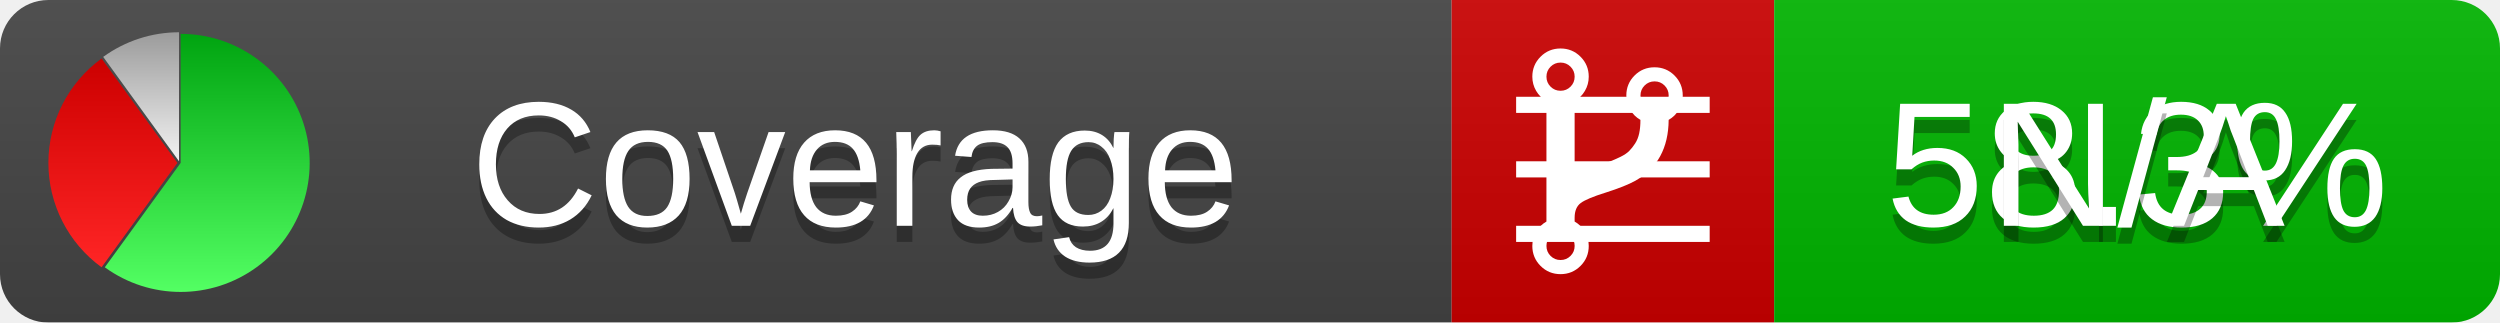
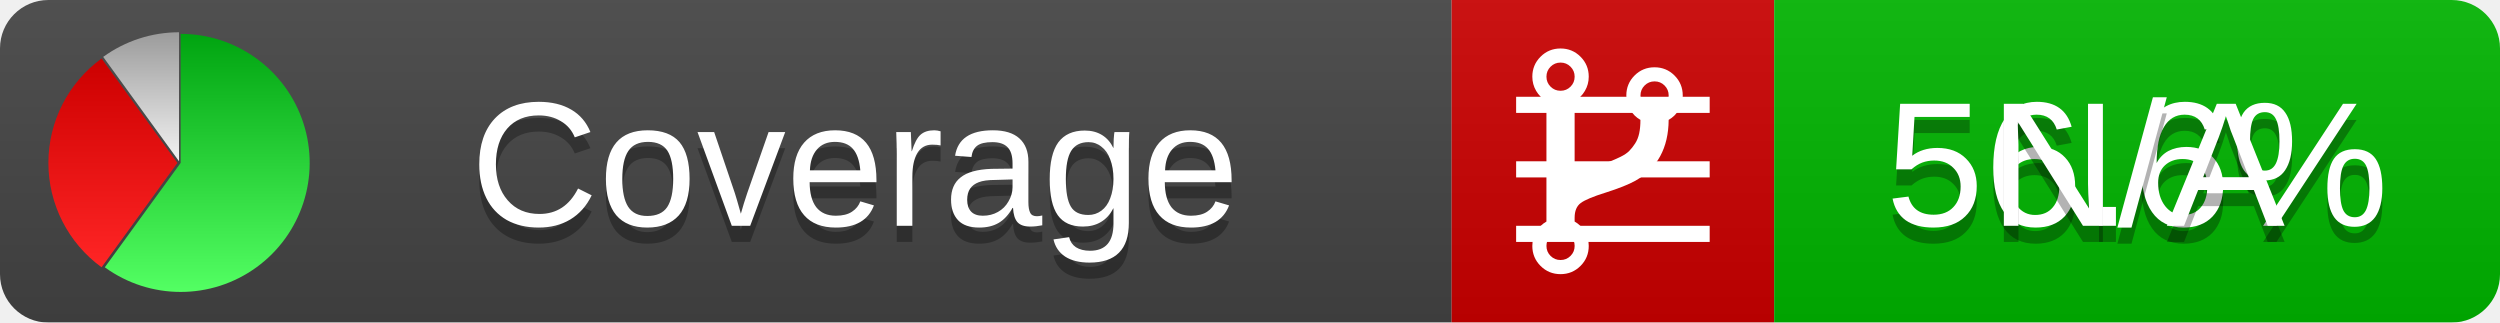
<svg xmlns="http://www.w3.org/2000/svg" xmlns:xlink="http://www.w3.org/1999/xlink" width="155" height="20">
  <style type="text/css">
          
            @keyframes fadeout {
              0 % { visibility: visible; opacity: 1; }
              40% { visibility: visible; opacity: 1; }
              50% { visibility: hidden; opacity: 0; }
              90% { visibility: hidden; opacity: 0; }
              100% { visibility: visible; opacity: 1; }
            }
            @keyframes fadein {
              0% { visibility: hidden; opacity: 0; }
              40% { visibility: hidden; opacity: 0; }
              50% { visibility: visible; opacity: 1; }
              90% { visibility: visible; opacity: 1; }
              100% { visibility: hidden; opacity: 0; }
            }
            .linecoverage {
                animation-duration: 10s;
                animation-name: fadeout;
                animation-iteration-count: infinite;
            }
            .branchcoverage {
                animation-duration: 10s;
                animation-name: fadein;
                animation-iteration-count: infinite;
            }
          
    </style>
  <defs>
    <linearGradient id="gradient" x2="0" y2="100%">
      <stop offset="0" stop-color="#bbb" stop-opacity=".1" />
      <stop offset="1" stop-opacity=".1" />
    </linearGradient>
    <linearGradient id="green" x2="0" y2="100%">
      <stop offset="0" stop-color="#00A410" />
      <stop offset="1" stop-color="#53FF63" />
    </linearGradient>
    <linearGradient id="red" x2="0" y2="100%">
      <stop offset="0" stop-color="#C00" />
      <stop offset="1" stop-color="#FF2525" />
    </linearGradient>
    <linearGradient id="gray" x2="0" y2="100%">
      <stop offset="0" stop-color="#9B9B9B" />
      <stop offset="1" stop-color="#F3F3F3" />
    </linearGradient>
    <mask id="mask">
      <rect width="155" height="20" rx="3" fill="#fff" />
    </mask>
    <g id="icon">
      <path style="fill:url(#green);" d="M205,202.5 l0,-200 a200,200 0 1,1 -117.558,361.803 z" />
      <path style="fill:url(#red);" d="M200,202.5 l-117.558,161.803 a200,200 0 0,1 0,-323.607 z" />
      <path style="fill:url(#gray);" d="M202.5,200 l-117.558,-161.803 a200,200 0 0,1 117.558,-38.196 z" />
    </g>
  </defs>
  <g mask="url(#mask)">
    <rect x="0" y="0" width="90" height="20" fill="#444" />
    <rect x="90" y="0" width="20" height="20" fill="#c00" />
    <rect x="110" y="0" width="45" height="20" fill="#00B600" />
    <rect x="0" y="0" width="155" height="20" fill="url(#gradient)" />
  </g>
  <g>
    <path class="linecoverage" stroke="#fff" d="M94 6.5 h12 M94 10.5 h12 M94 14.5 h12" />
    <path class="branchcoverage" fill="#fff" d="m 97.628,15.247 q 0,-0.364 -0.255,-0.619 -0.255,-0.255 -0.619,-0.255 -0.364,0 -0.619,0.255 -0.255,0.255 -0.255,0.619 0,0.364 0.255,0.619 0.255,0.255 0.619,0.255 0.364,0 0.619,-0.255 0.255,-0.255 0.255,-0.619 z m 0,-10.493 q 0,-0.364 -0.255,-0.619 -0.255,-0.255 -0.619,-0.255 -0.364,0 -0.619,0.255 -0.255,0.255 -0.255,0.619 0,0.364 0.255,0.619 0.255,0.255 0.619,0.255 0.364,0 0.619,-0.255 0.255,-0.255 0.255,-0.619 z m 5.83,1.166 q 0,-0.364 -0.255,-0.619 -0.255,-0.255 -0.619,-0.255 -0.364,0 -0.619,0.255 -0.255,0.255 -0.255,0.619 0,0.364 0.255,0.619 0.255,0.255 0.619,0.255 0.364,0 0.619,-0.255 0.255,-0.255 0.255,-0.619 z m 0.874,0 q 0,0.474 -0.237,0.879 -0.237,0.405 -0.638,0.633 -0.018,2.614 -2.059,3.771 -0.619,0.346 -1.849,0.738 -1.166,0.364 -1.544,0.647 -0.378,0.282 -0.378,0.911 l 0,0.237 q 0.401,0.228 0.638,0.633 0.237,0.405 0.237,0.879 0,0.729 -0.51,1.239 -0.51,0.51 -1.239,0.51 -0.729,0 -1.239,-0.51 -0.51,-0.51 -0.51,-1.239 0,-0.474 0.237,-0.879 0.237,-0.405 0.638,-0.633 l 0,-7.469 q -0.401,-0.228 -0.638,-0.633 -0.237,-0.405 -0.237,-0.879 0,-0.729 0.51,-1.239 0.51,-0.51 1.239,-0.51 0.729,0 1.239,0.51 0.51,0.51 0.51,1.239 0,0.474 -0.237,0.879 -0.237,0.405 -0.638,0.633 l 0,4.527 q 0.492,-0.237 1.403,-0.519 0.501,-0.155 0.797,-0.269 0.296,-0.114 0.642,-0.282 0.346,-0.169 0.537,-0.36 0.191,-0.191 0.369,-0.465 0.178,-0.273 0.255,-0.633 0.077,-0.36 0.077,-0.833 -0.401,-0.228 -0.638,-0.633 -0.237,-0.405 -0.237,-0.879 0,-0.729 0.51,-1.239 0.51,-0.51 1.239,-0.51 0.729,0 1.239,0.51 0.51,0.51 0.51,1.239 z" />
  </g>
  <g fill="#fff" text-anchor="middle" font-family="Verdana,Arial,Geneva,sans-serif" font-size="11">
    <a xlink:href="https://github.com/danielpalme/ReportGenerator" target="_top">
      <use xlink:href="#icon" transform="translate(3,2) scale(.04)" />
    </a>
    <text x="53" y="15" fill="#010101" fill-opacity=".3">Coverage</text>
    <text x="53" y="14" fill="#fff">Coverage</text>
-     <text class="linecoverage" x="132.5" y="15" fill="#010101" fill-opacity=".3">58.3%</text>
-     <text class="linecoverage" x="132.5" y="14">58.3%</text>
+     <text class="linecoverage" x="132.5" y="15" fill="#010101" fill-opacity=".3">56.6%</text>
+     <text class="linecoverage" x="132.5" y="14">56.6%</text>
    <text class="branchcoverage" x="132.5" y="15" fill="#010101" fill-opacity=".3">N/A</text>
    <text class="branchcoverage" x="132.5" y="14">N/A</text>
  </g>
  <g>
    <rect class="linecoverage" x="90" y="0" width="65" height="20" fill-opacity="0" />
    <rect class="branchcoverage" x="90" y="0" width="65" height="20" fill-opacity="0" />
  </g>
</svg>
